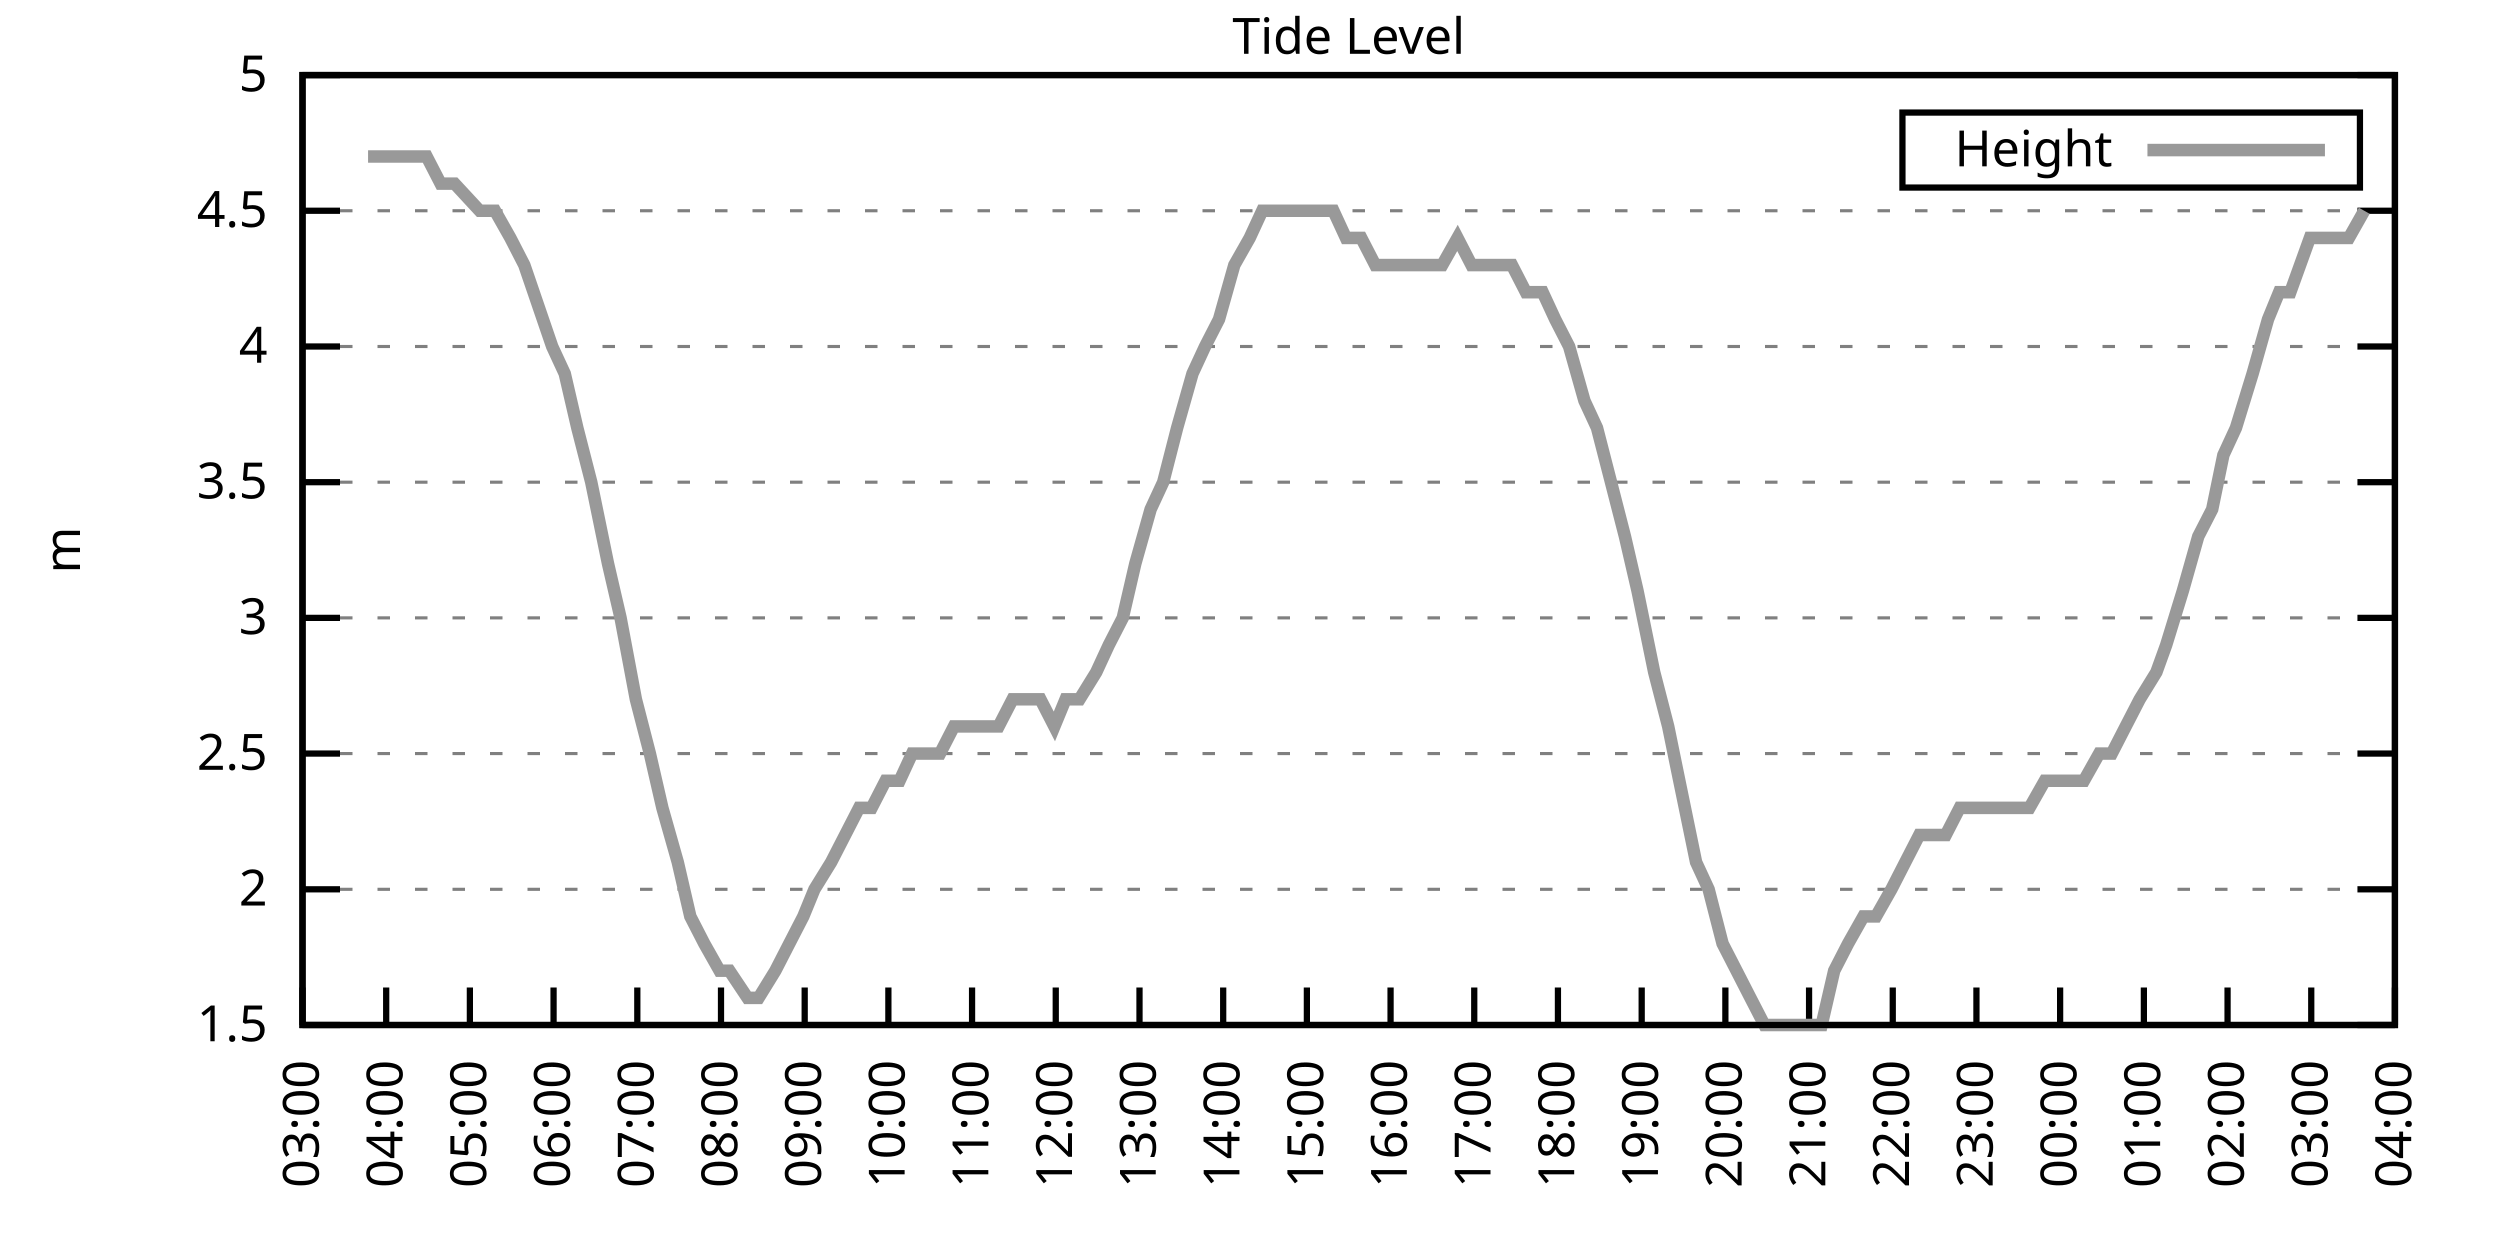
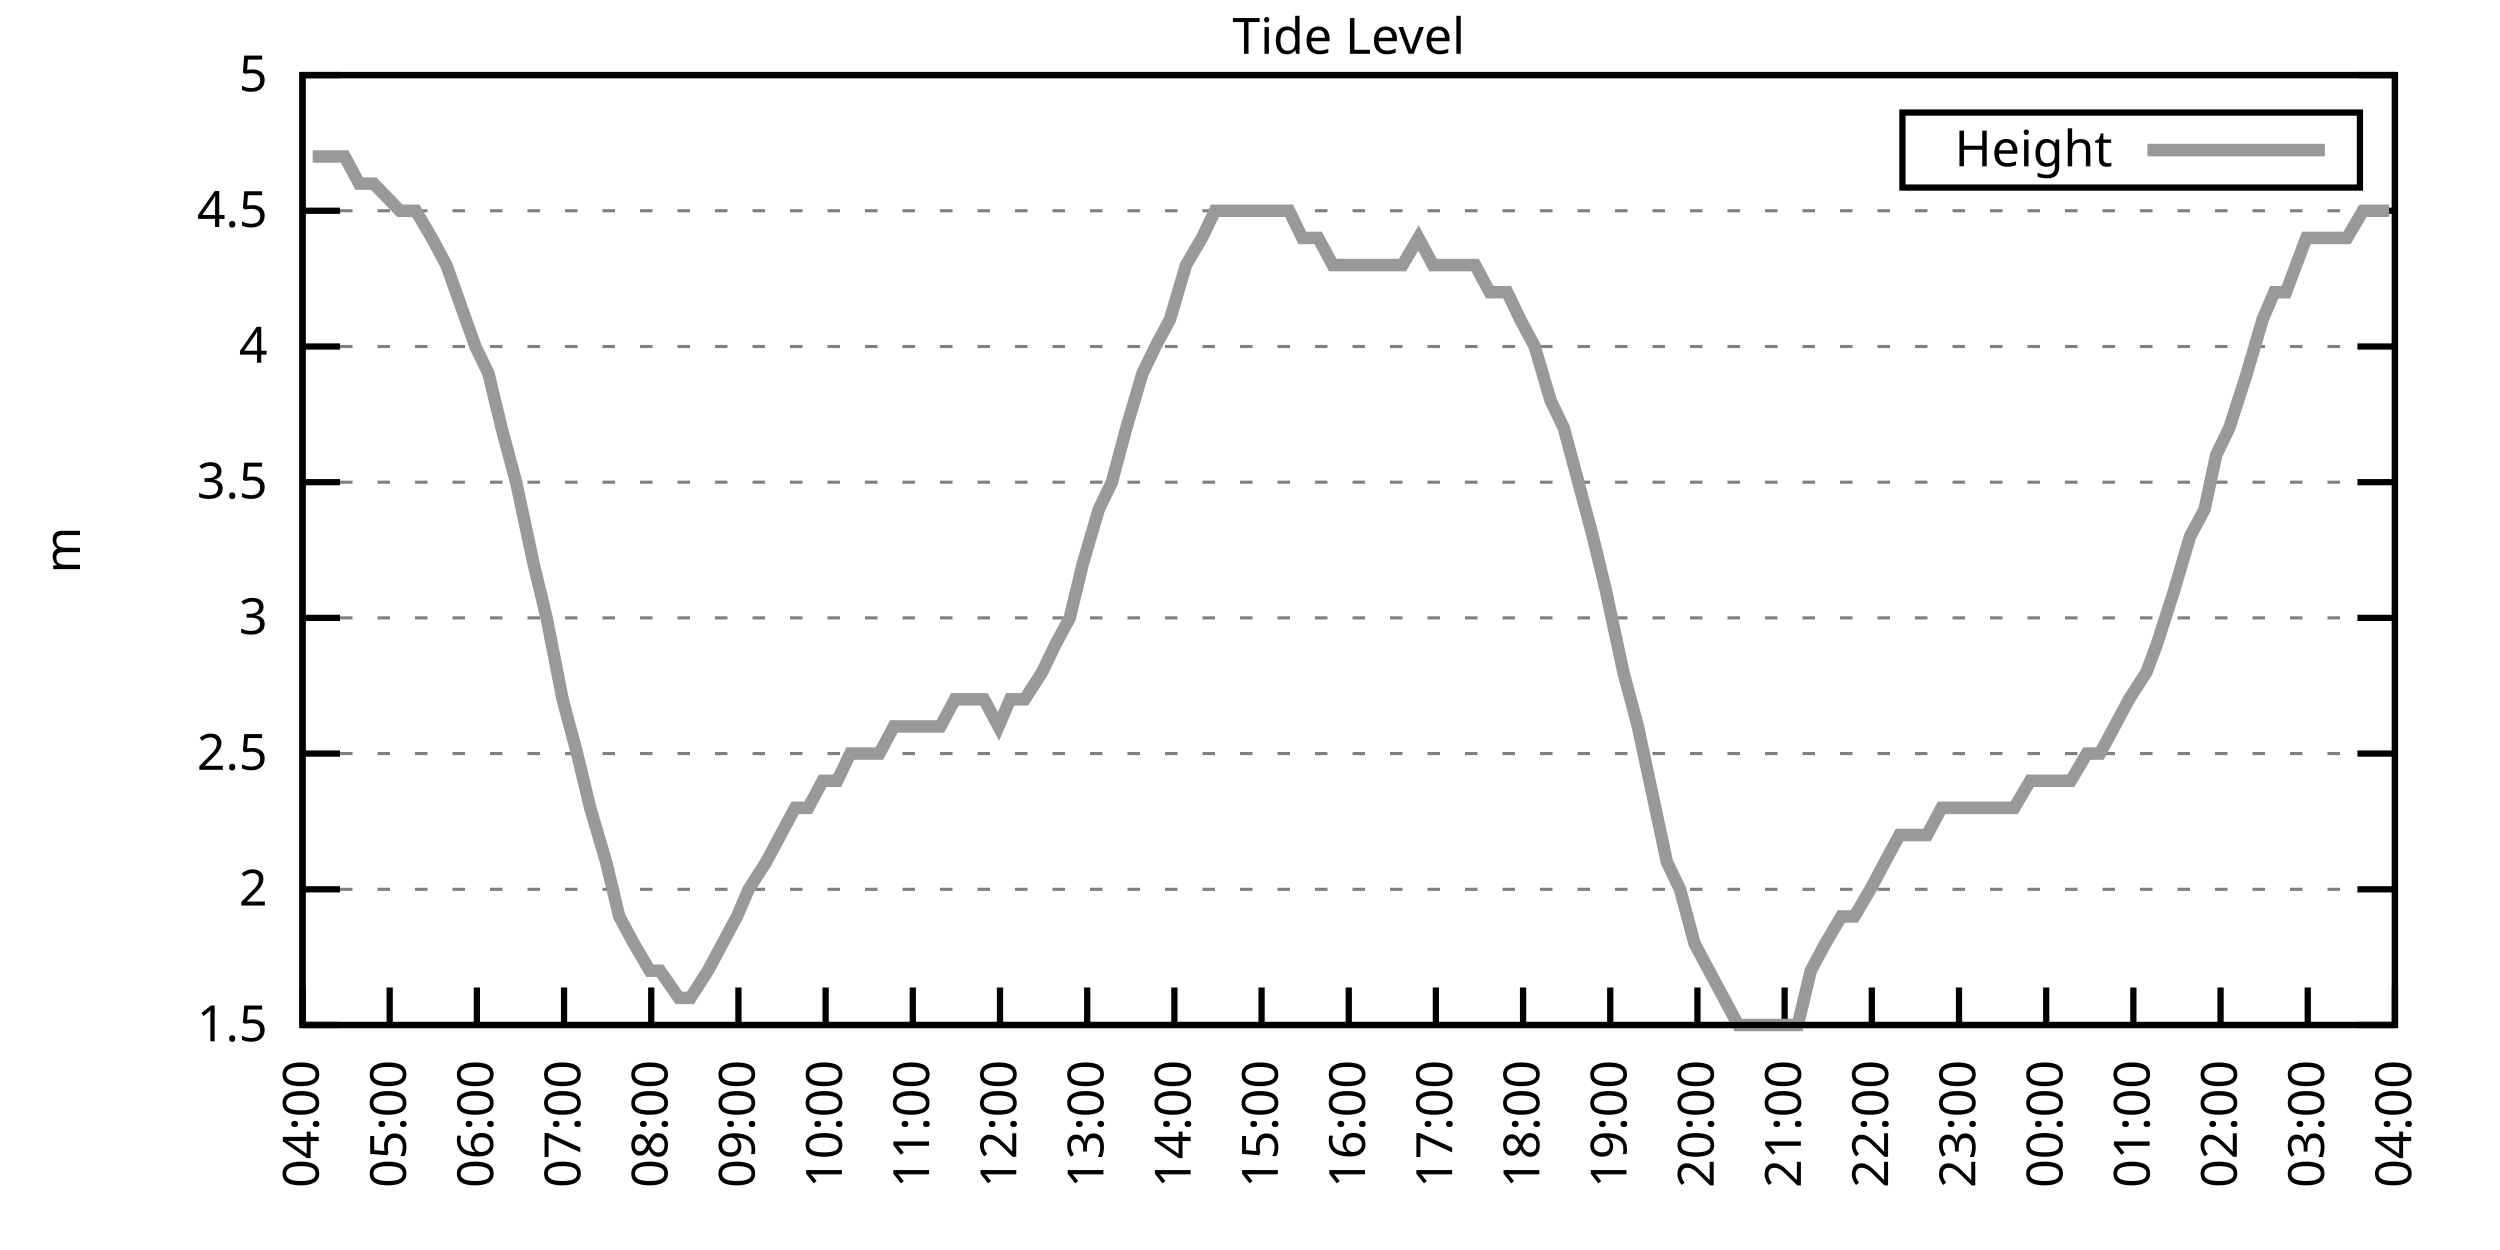
<svg xmlns="http://www.w3.org/2000/svg" xmlns:xlink="http://www.w3.org/1999/xlink" width="400" height="200" viewBox="0 0 400 200">
  <g id="gnuplot_canvas">
    <rect x="0" y="0" width="400" height="200" fill="none" />
    <defs>
      <circle id="gpDot" r="0.5" stroke-width="0.5" stroke="currentColor" />
      <path id="gpPt0" stroke-width="0.333" stroke="currentColor" d="M-1,0 h2 M0,-1 v2" />
      <path id="gpPt1" stroke-width="0.333" stroke="currentColor" d="M-1,-1 L1,1 M1,-1 L-1,1" />
      <path id="gpPt2" stroke-width="0.333" stroke="currentColor" d="M-1,0 L1,0 M0,-1 L0,1 M-1,-1 L1,1 M-1,1 L1,-1" />
      <rect id="gpPt3" stroke-width="0.333" stroke="currentColor" x="-1" y="-1" width="2" height="2" />
      <rect id="gpPt4" stroke-width="0.333" stroke="currentColor" fill="currentColor" x="-1" y="-1" width="2" height="2" />
      <circle id="gpPt5" stroke-width="0.333" stroke="currentColor" cx="0" cy="0" r="1" />
      <use xlink:href="#gpPt5" id="gpPt6" fill="currentColor" stroke="none" />
      <path id="gpPt7" stroke-width="0.333" stroke="currentColor" d="M0,-1.33 L-1.33,0.67 L1.33,0.67 z" />
      <use xlink:href="#gpPt7" id="gpPt8" fill="currentColor" stroke="none" />
      <use xlink:href="#gpPt7" id="gpPt9" stroke="currentColor" transform="rotate(180)" />
      <use xlink:href="#gpPt9" id="gpPt10" fill="currentColor" stroke="none" />
      <use xlink:href="#gpPt3" id="gpPt11" stroke="currentColor" transform="rotate(45)" />
      <use xlink:href="#gpPt11" id="gpPt12" fill="currentColor" stroke="none" />
      <path id="gpPt13" stroke-width="0.333" stroke="currentColor" d="M0,1.330 L1.265,0.411 L0.782,-1.067 L-0.782,-1.076 L-1.265,0.411 z" />
      <use xlink:href="#gpPt13" id="gpPt14" fill="currentColor" stroke="none" />
      <filter id="textbox" filterUnits="objectBoundingBox" x="0" y="0" height="1" width="1">
        <feFlood flood-color="white" flood-opacity="1" result="bgnd" />
        <feComposite in="SourceGraphic" in2="bgnd" operator="atop" />
      </filter>
      <filter id="greybox" filterUnits="objectBoundingBox" x="0" y="0" height="1" width="1">
        <feFlood flood-color="lightgrey" flood-opacity="1" result="grey" />
        <feComposite in="SourceGraphic" in2="grey" operator="atop" />
      </filter>
    </defs>
    <g fill="none" color="white" stroke="currentColor" stroke-width="1.00" stroke-linecap="butt" stroke-linejoin="miter">
</g>
    <g fill="none" color="black" stroke="currentColor" stroke-width="1.00" stroke-linecap="butt" stroke-linejoin="miter">
      <g stroke="none" shape-rendering="crispEdges">
        <polygon fill="rgb(255, 255, 255)" points="48.40,164.00 383.18,164.00 383.18,12.02 48.40,12.02 " />
      </g>
    </g>
    <g fill="none" color="black" stroke="currentColor" stroke-width="1.00" stroke-linecap="butt" stroke-linejoin="miter">
</g>
    <g fill="none" color="black" stroke="black" stroke-width="0.50" stroke-linecap="butt" stroke-linejoin="miter">
</g>
    <g fill="none" color="gray" stroke="currentColor" stroke-width="0.50" stroke-linecap="butt" stroke-linejoin="miter">
      <path stroke="gray" stroke-dasharray="2,4" class="gridline" d="M48.40,164.00 L383.19,164.00  " />
    </g>
    <g fill="none" color="gray" stroke="gray" stroke-width="1.00" stroke-linecap="butt" stroke-linejoin="miter">
</g>
    <g fill="none" color="black" stroke="currentColor" stroke-width="1.00" stroke-linecap="butt" stroke-linejoin="miter">
      <path stroke="black" d="M48.40,164.00 L54.40,164.00 M383.19,164.00 L377.19,164.00  " />
      <g transform="translate(42.80,166.60)" stroke="none" fill="black" font-family="Sans" font-size="8.00" text-anchor="end">
        <text>
          <tspan font-family="Sans"> 1.5</tspan>
        </text>
      </g>
    </g>
    <g fill="none" color="black" stroke="currentColor" stroke-width="1.00" stroke-linecap="butt" stroke-linejoin="miter">
</g>
    <g fill="none" color="black" stroke="black" stroke-width="0.50" stroke-linecap="butt" stroke-linejoin="miter">
</g>
    <g fill="none" color="gray" stroke="currentColor" stroke-width="0.50" stroke-linecap="butt" stroke-linejoin="miter">
      <path stroke="gray" stroke-dasharray="2,4" class="gridline" d="M48.40,142.29 L383.19,142.29  " />
    </g>
    <g fill="none" color="gray" stroke="gray" stroke-width="1.00" stroke-linecap="butt" stroke-linejoin="miter">
</g>
    <g fill="none" color="black" stroke="currentColor" stroke-width="1.00" stroke-linecap="butt" stroke-linejoin="miter">
      <path stroke="black" d="M48.40,142.29 L54.40,142.29 M383.19,142.29 L377.19,142.29  " />
      <g transform="translate(42.80,144.89)" stroke="none" fill="black" font-family="Sans" font-size="8.00" text-anchor="end">
        <text>
          <tspan font-family="Sans"> 2</tspan>
        </text>
      </g>
    </g>
    <g fill="none" color="black" stroke="currentColor" stroke-width="1.00" stroke-linecap="butt" stroke-linejoin="miter">
</g>
    <g fill="none" color="black" stroke="black" stroke-width="0.50" stroke-linecap="butt" stroke-linejoin="miter">
</g>
    <g fill="none" color="gray" stroke="currentColor" stroke-width="0.50" stroke-linecap="butt" stroke-linejoin="miter">
      <path stroke="gray" stroke-dasharray="2,4" class="gridline" d="M48.40,120.57 L383.19,120.57  " />
    </g>
    <g fill="none" color="gray" stroke="gray" stroke-width="1.00" stroke-linecap="butt" stroke-linejoin="miter">
</g>
    <g fill="none" color="black" stroke="currentColor" stroke-width="1.00" stroke-linecap="butt" stroke-linejoin="miter">
      <path stroke="black" d="M48.40,120.57 L54.40,120.57 M383.19,120.57 L377.19,120.57  " />
      <g transform="translate(42.80,123.17)" stroke="none" fill="black" font-family="Sans" font-size="8.00" text-anchor="end">
        <text>
          <tspan font-family="Sans"> 2.5</tspan>
        </text>
      </g>
    </g>
    <g fill="none" color="black" stroke="currentColor" stroke-width="1.00" stroke-linecap="butt" stroke-linejoin="miter">
</g>
    <g fill="none" color="black" stroke="black" stroke-width="0.50" stroke-linecap="butt" stroke-linejoin="miter">
</g>
    <g fill="none" color="gray" stroke="currentColor" stroke-width="0.50" stroke-linecap="butt" stroke-linejoin="miter">
      <path stroke="gray" stroke-dasharray="2,4" class="gridline" d="M48.40,98.86 L383.19,98.86  " />
    </g>
    <g fill="none" color="gray" stroke="gray" stroke-width="1.00" stroke-linecap="butt" stroke-linejoin="miter">
</g>
    <g fill="none" color="black" stroke="currentColor" stroke-width="1.00" stroke-linecap="butt" stroke-linejoin="miter">
      <path stroke="black" d="M48.40,98.86 L54.40,98.86 M383.19,98.86 L377.19,98.86  " />
      <g transform="translate(42.80,101.46)" stroke="none" fill="black" font-family="Sans" font-size="8.00" text-anchor="end">
        <text>
          <tspan font-family="Sans"> 3</tspan>
        </text>
      </g>
    </g>
    <g fill="none" color="black" stroke="currentColor" stroke-width="1.00" stroke-linecap="butt" stroke-linejoin="miter">
</g>
    <g fill="none" color="black" stroke="black" stroke-width="0.50" stroke-linecap="butt" stroke-linejoin="miter">
</g>
    <g fill="none" color="gray" stroke="currentColor" stroke-width="0.50" stroke-linecap="butt" stroke-linejoin="miter">
      <path stroke="gray" stroke-dasharray="2,4" class="gridline" d="M48.40,77.15 L383.19,77.15  " />
    </g>
    <g fill="none" color="gray" stroke="gray" stroke-width="1.00" stroke-linecap="butt" stroke-linejoin="miter">
</g>
    <g fill="none" color="black" stroke="currentColor" stroke-width="1.00" stroke-linecap="butt" stroke-linejoin="miter">
      <path stroke="black" d="M48.40,77.15 L54.40,77.15 M383.19,77.15 L377.19,77.15  " />
      <g transform="translate(42.80,79.75)" stroke="none" fill="black" font-family="Sans" font-size="8.00" text-anchor="end">
        <text>
          <tspan font-family="Sans"> 3.5</tspan>
        </text>
      </g>
    </g>
    <g fill="none" color="black" stroke="currentColor" stroke-width="1.00" stroke-linecap="butt" stroke-linejoin="miter">
</g>
    <g fill="none" color="black" stroke="black" stroke-width="0.50" stroke-linecap="butt" stroke-linejoin="miter">
</g>
    <g fill="none" color="gray" stroke="currentColor" stroke-width="0.50" stroke-linecap="butt" stroke-linejoin="miter">
      <path stroke="gray" stroke-dasharray="2,4" class="gridline" d="M48.40,55.44 L383.19,55.44  " />
    </g>
    <g fill="none" color="gray" stroke="gray" stroke-width="1.00" stroke-linecap="butt" stroke-linejoin="miter">
</g>
    <g fill="none" color="black" stroke="currentColor" stroke-width="1.00" stroke-linecap="butt" stroke-linejoin="miter">
      <path stroke="black" d="M48.40,55.44 L54.40,55.44 M383.19,55.44 L377.19,55.44  " />
      <g transform="translate(42.80,58.04)" stroke="none" fill="black" font-family="Sans" font-size="8.00" text-anchor="end">
        <text>
          <tspan font-family="Sans"> 4</tspan>
        </text>
      </g>
    </g>
    <g fill="none" color="black" stroke="currentColor" stroke-width="1.00" stroke-linecap="butt" stroke-linejoin="miter">
</g>
    <g fill="none" color="black" stroke="black" stroke-width="0.50" stroke-linecap="butt" stroke-linejoin="miter">
</g>
    <g fill="none" color="gray" stroke="currentColor" stroke-width="0.50" stroke-linecap="butt" stroke-linejoin="miter">
      <path stroke="gray" stroke-dasharray="2,4" class="gridline" d="M48.40,33.72 L383.19,33.72  " />
    </g>
    <g fill="none" color="gray" stroke="gray" stroke-width="1.00" stroke-linecap="butt" stroke-linejoin="miter">
</g>
    <g fill="none" color="black" stroke="currentColor" stroke-width="1.00" stroke-linecap="butt" stroke-linejoin="miter">
      <path stroke="black" d="M48.40,33.72 L54.40,33.72 M383.19,33.72 L377.19,33.72  " />
      <g transform="translate(42.80,36.32)" stroke="none" fill="black" font-family="Sans" font-size="8.00" text-anchor="end">
        <text>
          <tspan font-family="Sans"> 4.5</tspan>
        </text>
      </g>
    </g>
    <g fill="none" color="black" stroke="currentColor" stroke-width="1.00" stroke-linecap="butt" stroke-linejoin="miter">
</g>
    <g fill="none" color="black" stroke="black" stroke-width="0.50" stroke-linecap="butt" stroke-linejoin="miter">
</g>
    <g fill="none" color="gray" stroke="currentColor" stroke-width="0.50" stroke-linecap="butt" stroke-linejoin="miter">
      <path stroke="gray" stroke-dasharray="2,4" class="gridline" d="M48.40,12.01 L383.19,12.01  " />
    </g>
    <g fill="none" color="gray" stroke="gray" stroke-width="1.00" stroke-linecap="butt" stroke-linejoin="miter">
</g>
    <g fill="none" color="black" stroke="currentColor" stroke-width="1.00" stroke-linecap="butt" stroke-linejoin="miter">
      <path stroke="black" d="M48.40,12.01 L54.40,12.01 M383.19,12.01 L377.19,12.01  " />
      <g transform="translate(42.80,14.61)" stroke="none" fill="black" font-family="Sans" font-size="8.00" text-anchor="end">
        <text>
          <tspan font-family="Sans"> 5</tspan>
        </text>
      </g>
    </g>
    <g fill="none" color="black" stroke="currentColor" stroke-width="1.00" stroke-linecap="butt" stroke-linejoin="miter">
      <path stroke="black" d="M48.40,164.00 L48.40,158.00  " />
      <g transform="translate(51.00,169.60) rotate(270.00)" stroke="none" fill="black" font-family="Sans" font-size="8.00" text-anchor="end">
        <text>
-           <tspan font-family="Sans">03:00</tspan>
-         </text>
-       </g>
-     </g>
-     <g fill="none" color="black" stroke="currentColor" stroke-width="1.00" stroke-linecap="butt" stroke-linejoin="miter">
-       <path stroke="black" d="M61.79,164.00 L61.79,158.00  " />
-       <g transform="translate(64.39,169.60) rotate(270.00)" stroke="none" fill="black" font-family="Sans" font-size="8.00" text-anchor="end">
-         <text>
          <tspan font-family="Sans">04:00</tspan>
        </text>
      </g>
    </g>
    <g fill="none" color="black" stroke="currentColor" stroke-width="1.00" stroke-linecap="butt" stroke-linejoin="miter">
-       <path stroke="black" d="M75.18,164.00 L75.18,158.00  " />
-       <g transform="translate(77.78,169.60) rotate(270.00)" stroke="none" fill="black" font-family="Sans" font-size="8.00" text-anchor="end">
+       <path stroke="black" d="M62.35,164.00 L62.35,158.00  " />
+       <g transform="translate(64.95,169.60) rotate(270.00)" stroke="none" fill="black" font-family="Sans" font-size="8.00" text-anchor="end">
        <text>
          <tspan font-family="Sans">05:00</tspan>
        </text>
      </g>
    </g>
    <g fill="none" color="black" stroke="currentColor" stroke-width="1.00" stroke-linecap="butt" stroke-linejoin="miter">
-       <path stroke="black" d="M88.57,164.00 L88.57,158.00  " />
-       <g transform="translate(91.17,169.60) rotate(270.00)" stroke="none" fill="black" font-family="Sans" font-size="8.00" text-anchor="end">
+       <path stroke="black" d="M76.30,164.00 L76.30,158.00  " />
+       <g transform="translate(78.90,169.60) rotate(270.00)" stroke="none" fill="black" font-family="Sans" font-size="8.00" text-anchor="end">
        <text>
          <tspan font-family="Sans">06:00</tspan>
        </text>
      </g>
    </g>
    <g fill="none" color="black" stroke="currentColor" stroke-width="1.00" stroke-linecap="butt" stroke-linejoin="miter">
-       <path stroke="black" d="M101.97,164.00 L101.97,158.00  " />
-       <g transform="translate(104.57,169.60) rotate(270.00)" stroke="none" fill="black" font-family="Sans" font-size="8.00" text-anchor="end">
+       <path stroke="black" d="M90.25,164.00 L90.25,158.00  " />
+       <g transform="translate(92.85,169.60) rotate(270.00)" stroke="none" fill="black" font-family="Sans" font-size="8.00" text-anchor="end">
        <text>
          <tspan font-family="Sans">07:00</tspan>
        </text>
      </g>
    </g>
    <g fill="none" color="black" stroke="currentColor" stroke-width="1.00" stroke-linecap="butt" stroke-linejoin="miter">
-       <path stroke="black" d="M115.36,164.00 L115.36,158.00  " />
-       <g transform="translate(117.96,169.60) rotate(270.00)" stroke="none" fill="black" font-family="Sans" font-size="8.00" text-anchor="end">
+       <path stroke="black" d="M104.20,164.00 L104.20,158.00  " />
+       <g transform="translate(106.80,169.60) rotate(270.00)" stroke="none" fill="black" font-family="Sans" font-size="8.00" text-anchor="end">
        <text>
          <tspan font-family="Sans">08:00</tspan>
        </text>
      </g>
    </g>
    <g fill="none" color="black" stroke="currentColor" stroke-width="1.00" stroke-linecap="butt" stroke-linejoin="miter">
-       <path stroke="black" d="M128.75,164.00 L128.75,158.00  " />
-       <g transform="translate(131.35,169.60) rotate(270.00)" stroke="none" fill="black" font-family="Sans" font-size="8.00" text-anchor="end">
+       <path stroke="black" d="M118.15,164.00 L118.15,158.00  " />
+       <g transform="translate(120.75,169.60) rotate(270.00)" stroke="none" fill="black" font-family="Sans" font-size="8.00" text-anchor="end">
        <text>
          <tspan font-family="Sans">09:00</tspan>
        </text>
      </g>
    </g>
    <g fill="none" color="black" stroke="currentColor" stroke-width="1.00" stroke-linecap="butt" stroke-linejoin="miter">
-       <path stroke="black" d="M142.14,164.00 L142.14,158.00  " />
-       <g transform="translate(144.74,169.60) rotate(270.00)" stroke="none" fill="black" font-family="Sans" font-size="8.00" text-anchor="end">
+       <path stroke="black" d="M132.10,164.00 L132.10,158.00  " />
+       <g transform="translate(134.70,169.60) rotate(270.00)" stroke="none" fill="black" font-family="Sans" font-size="8.00" text-anchor="end">
        <text>
          <tspan font-family="Sans">10:00</tspan>
        </text>
      </g>
    </g>
    <g fill="none" color="black" stroke="currentColor" stroke-width="1.00" stroke-linecap="butt" stroke-linejoin="miter">
-       <path stroke="black" d="M155.53,164.00 L155.53,158.00  " />
-       <g transform="translate(158.13,169.60) rotate(270.00)" stroke="none" fill="black" font-family="Sans" font-size="8.00" text-anchor="end">
+       <path stroke="black" d="M146.05,164.00 L146.05,158.00  " />
+       <g transform="translate(148.65,169.60) rotate(270.00)" stroke="none" fill="black" font-family="Sans" font-size="8.00" text-anchor="end">
        <text>
          <tspan font-family="Sans">11:00</tspan>
        </text>
      </g>
    </g>
    <g fill="none" color="black" stroke="currentColor" stroke-width="1.00" stroke-linecap="butt" stroke-linejoin="miter">
-       <path stroke="black" d="M168.92,164.00 L168.92,158.00  " />
-       <g transform="translate(171.52,169.60) rotate(270.00)" stroke="none" fill="black" font-family="Sans" font-size="8.00" text-anchor="end">
+       <path stroke="black" d="M160.00,164.00 L160.00,158.00  " />
+       <g transform="translate(162.60,169.60) rotate(270.00)" stroke="none" fill="black" font-family="Sans" font-size="8.00" text-anchor="end">
        <text>
          <tspan font-family="Sans">12:00</tspan>
        </text>
      </g>
    </g>
    <g fill="none" color="black" stroke="currentColor" stroke-width="1.00" stroke-linecap="butt" stroke-linejoin="miter">
-       <path stroke="black" d="M182.32,164.00 L182.32,158.00  " />
-       <g transform="translate(184.92,169.60) rotate(270.00)" stroke="none" fill="black" font-family="Sans" font-size="8.00" text-anchor="end">
+       <path stroke="black" d="M173.95,164.00 L173.95,158.00  " />
+       <g transform="translate(176.55,169.60) rotate(270.00)" stroke="none" fill="black" font-family="Sans" font-size="8.00" text-anchor="end">
        <text>
          <tspan font-family="Sans">13:00</tspan>
        </text>
      </g>
    </g>
    <g fill="none" color="black" stroke="currentColor" stroke-width="1.00" stroke-linecap="butt" stroke-linejoin="miter">
-       <path stroke="black" d="M195.71,164.00 L195.71,158.00  " />
-       <g transform="translate(198.31,169.60) rotate(270.00)" stroke="none" fill="black" font-family="Sans" font-size="8.00" text-anchor="end">
+       <path stroke="black" d="M187.90,164.00 L187.90,158.00  " />
+       <g transform="translate(190.50,169.60) rotate(270.00)" stroke="none" fill="black" font-family="Sans" font-size="8.00" text-anchor="end">
        <text>
          <tspan font-family="Sans">14:00</tspan>
        </text>
      </g>
    </g>
    <g fill="none" color="black" stroke="currentColor" stroke-width="1.00" stroke-linecap="butt" stroke-linejoin="miter">
-       <path stroke="black" d="M209.10,164.00 L209.10,158.00  " />
-       <g transform="translate(211.70,169.60) rotate(270.00)" stroke="none" fill="black" font-family="Sans" font-size="8.00" text-anchor="end">
+       <path stroke="black" d="M201.85,164.00 L201.85,158.00  " />
+       <g transform="translate(204.45,169.60) rotate(270.00)" stroke="none" fill="black" font-family="Sans" font-size="8.00" text-anchor="end">
        <text>
          <tspan font-family="Sans">15:00</tspan>
        </text>
      </g>
    </g>
    <g fill="none" color="black" stroke="currentColor" stroke-width="1.00" stroke-linecap="butt" stroke-linejoin="miter">
-       <path stroke="black" d="M222.49,164.00 L222.49,158.00  " />
-       <g transform="translate(225.09,169.60) rotate(270.00)" stroke="none" fill="black" font-family="Sans" font-size="8.00" text-anchor="end">
+       <path stroke="black" d="M215.80,164.00 L215.80,158.00  " />
+       <g transform="translate(218.40,169.60) rotate(270.00)" stroke="none" fill="black" font-family="Sans" font-size="8.00" text-anchor="end">
        <text>
          <tspan font-family="Sans">16:00</tspan>
        </text>
      </g>
    </g>
    <g fill="none" color="black" stroke="currentColor" stroke-width="1.00" stroke-linecap="butt" stroke-linejoin="miter">
-       <path stroke="black" d="M235.88,164.00 L235.88,158.00  " />
-       <g transform="translate(238.48,169.60) rotate(270.00)" stroke="none" fill="black" font-family="Sans" font-size="8.00" text-anchor="end">
+       <path stroke="black" d="M229.74,164.00 L229.74,158.00  " />
+       <g transform="translate(232.34,169.60) rotate(270.00)" stroke="none" fill="black" font-family="Sans" font-size="8.00" text-anchor="end">
        <text>
          <tspan font-family="Sans">17:00</tspan>
        </text>
      </g>
    </g>
    <g fill="none" color="black" stroke="currentColor" stroke-width="1.00" stroke-linecap="butt" stroke-linejoin="miter">
-       <path stroke="black" d="M249.27,164.00 L249.27,158.00  " />
-       <g transform="translate(251.87,169.60) rotate(270.00)" stroke="none" fill="black" font-family="Sans" font-size="8.00" text-anchor="end">
+       <path stroke="black" d="M243.69,164.00 L243.69,158.00  " />
+       <g transform="translate(246.29,169.60) rotate(270.00)" stroke="none" fill="black" font-family="Sans" font-size="8.00" text-anchor="end">
        <text>
          <tspan font-family="Sans">18:00</tspan>
        </text>
      </g>
    </g>
    <g fill="none" color="black" stroke="currentColor" stroke-width="1.00" stroke-linecap="butt" stroke-linejoin="miter">
-       <path stroke="black" d="M262.67,164.00 L262.67,158.00  " />
-       <g transform="translate(265.27,169.60) rotate(270.00)" stroke="none" fill="black" font-family="Sans" font-size="8.00" text-anchor="end">
+       <path stroke="black" d="M257.64,164.00 L257.64,158.00  " />
+       <g transform="translate(260.24,169.60) rotate(270.00)" stroke="none" fill="black" font-family="Sans" font-size="8.00" text-anchor="end">
        <text>
          <tspan font-family="Sans">19:00</tspan>
        </text>
      </g>
    </g>
    <g fill="none" color="black" stroke="currentColor" stroke-width="1.00" stroke-linecap="butt" stroke-linejoin="miter">
-       <path stroke="black" d="M276.06,164.00 L276.06,158.00  " />
-       <g transform="translate(278.66,169.60) rotate(270.00)" stroke="none" fill="black" font-family="Sans" font-size="8.00" text-anchor="end">
+       <path stroke="black" d="M271.59,164.00 L271.59,158.00  " />
+       <g transform="translate(274.19,169.60) rotate(270.00)" stroke="none" fill="black" font-family="Sans" font-size="8.00" text-anchor="end">
        <text>
          <tspan font-family="Sans">20:00</tspan>
        </text>
      </g>
    </g>
    <g fill="none" color="black" stroke="currentColor" stroke-width="1.00" stroke-linecap="butt" stroke-linejoin="miter">
-       <path stroke="black" d="M289.45,164.00 L289.45,158.00  " />
-       <g transform="translate(292.05,169.60) rotate(270.00)" stroke="none" fill="black" font-family="Sans" font-size="8.00" text-anchor="end">
+       <path stroke="black" d="M285.54,164.00 L285.54,158.00  " />
+       <g transform="translate(288.14,169.60) rotate(270.00)" stroke="none" fill="black" font-family="Sans" font-size="8.00" text-anchor="end">
        <text>
          <tspan font-family="Sans">21:00</tspan>
        </text>
      </g>
    </g>
    <g fill="none" color="black" stroke="currentColor" stroke-width="1.00" stroke-linecap="butt" stroke-linejoin="miter">
-       <path stroke="black" d="M302.84,164.00 L302.84,158.00  " />
-       <g transform="translate(305.44,169.60) rotate(270.00)" stroke="none" fill="black" font-family="Sans" font-size="8.00" text-anchor="end">
+       <path stroke="black" d="M299.49,164.00 L299.49,158.00  " />
+       <g transform="translate(302.09,169.60) rotate(270.00)" stroke="none" fill="black" font-family="Sans" font-size="8.00" text-anchor="end">
        <text>
          <tspan font-family="Sans">22:00</tspan>
        </text>
      </g>
    </g>
    <g fill="none" color="black" stroke="currentColor" stroke-width="1.00" stroke-linecap="butt" stroke-linejoin="miter">
-       <path stroke="black" d="M316.23,164.00 L316.23,158.00  " />
-       <g transform="translate(318.83,169.60) rotate(270.00)" stroke="none" fill="black" font-family="Sans" font-size="8.00" text-anchor="end">
+       <path stroke="black" d="M313.44,164.00 L313.44,158.00  " />
+       <g transform="translate(316.04,169.60) rotate(270.00)" stroke="none" fill="black" font-family="Sans" font-size="8.00" text-anchor="end">
        <text>
          <tspan font-family="Sans">23:00</tspan>
        </text>
      </g>
    </g>
    <g fill="none" color="black" stroke="currentColor" stroke-width="1.00" stroke-linecap="butt" stroke-linejoin="miter">
-       <path stroke="black" d="M329.62,164.00 L329.62,158.00  " />
-       <g transform="translate(332.22,169.60) rotate(270.00)" stroke="none" fill="black" font-family="Sans" font-size="8.00" text-anchor="end">
+       <path stroke="black" d="M327.39,164.00 L327.39,158.00  " />
+       <g transform="translate(329.99,169.60) rotate(270.00)" stroke="none" fill="black" font-family="Sans" font-size="8.00" text-anchor="end">
        <text>
          <tspan font-family="Sans">00:00</tspan>
        </text>
      </g>
    </g>
    <g fill="none" color="black" stroke="currentColor" stroke-width="1.00" stroke-linecap="butt" stroke-linejoin="miter">
-       <path stroke="black" d="M343.02,164.00 L343.02,158.00  " />
-       <g transform="translate(345.62,169.60) rotate(270.00)" stroke="none" fill="black" font-family="Sans" font-size="8.00" text-anchor="end">
+       <path stroke="black" d="M341.34,164.00 L341.34,158.00  " />
+       <g transform="translate(343.94,169.60) rotate(270.00)" stroke="none" fill="black" font-family="Sans" font-size="8.00" text-anchor="end">
        <text>
          <tspan font-family="Sans">01:00</tspan>
        </text>
      </g>
    </g>
    <g fill="none" color="black" stroke="currentColor" stroke-width="1.00" stroke-linecap="butt" stroke-linejoin="miter">
-       <path stroke="black" d="M356.41,164.00 L356.41,158.00  " />
-       <g transform="translate(359.01,169.60) rotate(270.00)" stroke="none" fill="black" font-family="Sans" font-size="8.00" text-anchor="end">
+       <path stroke="black" d="M355.29,164.00 L355.29,158.00  " />
+       <g transform="translate(357.89,169.60) rotate(270.00)" stroke="none" fill="black" font-family="Sans" font-size="8.00" text-anchor="end">
        <text>
          <tspan font-family="Sans">02:00</tspan>
        </text>
      </g>
    </g>
    <g fill="none" color="black" stroke="currentColor" stroke-width="1.00" stroke-linecap="butt" stroke-linejoin="miter">
-       <path stroke="black" d="M369.80,164.00 L369.80,158.00  " />
-       <g transform="translate(372.40,169.60) rotate(270.00)" stroke="none" fill="black" font-family="Sans" font-size="8.00" text-anchor="end">
+       <path stroke="black" d="M369.24,164.00 L369.24,158.00  " />
+       <g transform="translate(371.84,169.60) rotate(270.00)" stroke="none" fill="black" font-family="Sans" font-size="8.00" text-anchor="end">
        <text>
          <tspan font-family="Sans">03:00</tspan>
        </text>
      </g>
    </g>
    <g fill="none" color="black" stroke="currentColor" stroke-width="1.00" stroke-linecap="butt" stroke-linejoin="miter">
      <path stroke="black" d="M383.19,164.00 L383.19,158.00  " />
      <g transform="translate(385.79,169.60) rotate(270.00)" stroke="none" fill="black" font-family="Sans" font-size="8.00" text-anchor="end">
        <text>
          <tspan font-family="Sans">04:00</tspan>
        </text>
      </g>
    </g>
    <g fill="none" color="black" stroke="currentColor" stroke-width="1.00" stroke-linecap="butt" stroke-linejoin="miter">
</g>
    <g fill="none" color="black" stroke="currentColor" stroke-width="1.00" stroke-linecap="butt" stroke-linejoin="miter">
      <path stroke="black" d="M48.40,12.01 L48.40,164.00 L383.19,164.00 L383.19,12.01 L48.40,12.01 Z  " />
    </g>
    <g fill="none" color="black" stroke="currentColor" stroke-width="1.00" stroke-linecap="butt" stroke-linejoin="miter">
</g>
    <g fill="none" color="black" stroke="currentColor" stroke-width="1.00" stroke-linecap="butt" stroke-linejoin="miter">
      <path stroke="black" d="M304.39,30.01 L304.39,18.01 L377.59,18.01 L377.59,30.01 L304.39,30.01 Z  " />
    </g>
    <g id="Tide_level_plot_1">
      <g fill="none" color="white" stroke="black" stroke-width="2.00" stroke-linecap="butt" stroke-linejoin="miter">
</g>
      <g fill="none" color="black" stroke="currentColor" stroke-width="2.00" stroke-linecap="butt" stroke-linejoin="miter">
        <g transform="translate(337.99,26.61)" stroke="none" fill="black" font-family="Sans" font-size="8.00" text-anchor="end">
          <text>
            <tspan font-family="Sans">Height</tspan>
          </text>
        </g>
      </g>
      <g fill="none" color="black" stroke="currentColor" stroke-width="2.00" stroke-linecap="butt" stroke-linejoin="miter">
-         <path stroke="rgb(153, 153, 153)" d="M343.59,24.01 L371.99,24.01 M58.89,25.04 L61.57,25.04 L63.35,25.04 L65.81,25.04 L68.26,25.04 L70.50,29.38   L72.73,29.38 L76.75,33.72 L79.20,33.72 L81.66,38.07 L83.89,42.41 L88.35,55.44 L90.36,59.78 L92.37,68.46   L94.60,77.15 L97.28,90.18 L99.29,98.86 L101.74,111.89 L103.98,120.57 L105.98,129.26 L108.44,137.94 L110.45,146.63   L112.68,150.97 L115.13,155.31 L116.70,155.31 L119.60,159.66 L121.38,159.66 L124.06,155.31 L126.29,150.97 L128.53,146.63   L130.31,142.29 L132.99,137.94 L135.22,133.60 L137.45,129.26 L139.46,129.26 L141.69,124.92 L143.93,124.92 L145.94,120.57   L148.17,120.57 L150.40,120.57 L152.63,116.23 L155.31,116.23 L157.54,116.23 L159.77,116.23 L162.01,111.89 L164.24,111.89   L166.47,111.89 L168.70,116.23 L170.49,111.89 L172.72,111.89 L175.40,107.55 L177.41,103.20 L179.64,98.86 L181.65,90.18   L184.10,81.49 L186.11,77.15 L188.34,68.46 L190.80,59.78 L192.81,55.44 L195.04,51.09 L197.49,42.41 L199.95,38.07   L201.96,33.72 L203.97,33.72 L206.64,33.72 L208.88,33.72 L211.11,33.72 L213.34,33.72 L215.35,38.07 L217.80,38.07   L220.04,42.41 L222.04,42.41 L224.28,42.41 L226.73,42.41 L228.74,42.41 L230.75,42.41 L233.20,38.07 L235.44,42.41   L237.67,42.41 L239.90,42.41 L241.91,42.41 L244.14,46.75 L246.82,46.75 L248.83,51.09 L251.06,55.44 L253.51,64.12   L255.52,68.46 L257.76,77.15 L259.99,85.83 L262.00,94.52 L264.67,107.55 L266.91,116.23 L268.69,124.92 L271.37,137.94   L273.38,142.29 L275.61,150.97 L277.84,155.31 L280.07,159.66 L282.31,164.00 L284.54,164.00 L286.55,164.00 L289.23,164.00   L291.46,164.00 L293.47,155.31 L295.70,150.97 L298.15,146.63 L300.16,146.63 L302.62,142.29 L304.85,137.94 L307.08,133.60   L308.87,133.60 L311.32,133.60 L313.55,129.26 L315.56,129.26 L318.02,129.26 L320.47,129.26 L322.70,129.26 L324.71,129.26   L327.17,124.92 L329.40,124.92 L331.19,124.92 L333.42,124.92 L335.87,120.57 L337.88,120.57 L340.11,116.23 L342.35,111.89   L345.02,107.55 L346.59,103.20 L349.26,94.52 L351.72,85.83 L353.95,81.49 L355.74,72.81 L357.75,68.46 L360.42,59.78   L362.88,51.09 L364.66,46.75 L366.45,46.75 L369.58,38.07 L371.81,38.07 L374.04,38.07 L375.82,38.07 L378.28,33.72    " />
+         <path stroke="rgb(153, 153, 153)" d="M343.59,24.01 L371.99,24.01 M50.03,25.04 L52.58,25.04 L55.14,25.04 L57.47,29.38 L59.79,29.38 L63.98,33.72   L66.53,33.72 L69.09,38.07 L71.42,42.41 L76.07,55.44 L78.16,59.78 L80.25,68.46 L82.58,77.15 L85.37,90.18   L87.46,98.86 L90.02,111.89 L92.34,120.57 L94.43,129.26 L96.99,137.94 L99.08,146.63 L101.41,150.97 L103.97,155.31   L105.59,155.31 L108.62,159.66 L110.48,159.66 L113.27,155.31 L115.59,150.97 L117.92,146.63 L119.78,142.29 L122.57,137.94   L124.89,133.60 L127.22,129.26 L129.31,129.26 L131.63,124.92 L133.96,124.92 L136.05,120.57 L138.37,120.57 L140.70,120.57   L143.02,116.23 L145.81,116.23 L148.14,116.23 L150.46,116.23 L152.79,111.89 L155.11,111.89 L157.44,111.89 L159.76,116.23   L161.62,111.89 L163.95,111.89 L166.74,107.55 L168.83,103.20 L171.16,98.86 L173.25,90.18 L175.81,81.49 L177.90,77.15   L180.22,68.46 L182.78,59.78 L184.87,55.44 L187.20,51.09 L189.76,42.41 L192.31,38.07 L194.41,33.72 L196.50,33.72   L199.29,33.72 L201.61,33.72 L203.94,33.72 L206.26,33.72 L208.36,38.07 L210.91,38.07 L213.24,42.41 L215.33,42.41   L217.65,42.41 L220.21,42.41 L222.30,42.41 L224.40,42.41 L226.95,38.07 L229.28,42.41 L231.60,42.41 L233.93,42.41   L236.02,42.41 L238.35,46.75 L241.14,46.75 L243.23,51.09 L245.55,55.44 L248.11,64.12 L250.20,68.46 L252.53,77.15   L254.85,85.83 L256.95,94.52 L259.74,107.55 L262.06,116.23 L263.92,124.92 L266.71,137.94 L268.80,142.29 L271.13,150.97   L273.45,155.31 L275.78,159.66 L278.10,164.00 L280.43,164.00 L282.52,164.00 L285.31,164.00 L287.64,164.00 L289.73,155.31   L292.05,150.97 L294.61,146.63 L296.70,146.63 L299.26,142.29 L301.58,137.94 L303.91,133.60 L305.77,133.60 L308.33,133.60   L310.65,129.26 L312.74,129.26 L315.30,129.26 L317.86,129.26 L320.18,129.26 L322.28,129.26 L324.83,124.92 L327.16,124.92   L329.02,124.92 L331.34,124.92 L333.90,120.57 L335.99,120.57 L338.32,116.23 L340.64,111.89 L343.43,107.55 L345.06,103.20   L347.85,94.52 L350.41,85.83 L352.73,81.49 L354.59,72.81 L356.69,68.46 L359.48,59.78 L362.03,51.09 L363.89,46.75   L365.75,46.75 L369.01,38.07 L371.33,38.07 L373.66,38.07 L375.52,38.07 L378.08,33.72 L380.63,33.72 L382.26,33.72    " />
      </g>
    </g>
    <g fill="none" color="black" stroke="currentColor" stroke-width="2.00" stroke-linecap="butt" stroke-linejoin="miter">
</g>
    <g fill="none" color="black" stroke="black" stroke-width="1.00" stroke-linecap="butt" stroke-linejoin="miter">
</g>
    <g fill="none" color="black" stroke="currentColor" stroke-width="1.00" stroke-linecap="butt" stroke-linejoin="miter">
      <path stroke="black" d="M48.40,12.01 L48.40,164.00 L383.19,164.00 L383.19,12.01 L48.40,12.01 Z  " />
      <g transform="translate(12.80,88.01) rotate(270.00)" stroke="none" fill="black" font-family="Sans" font-size="8.00" text-anchor="middle">
        <text>
          <tspan font-family="Sans">m</tspan>
        </text>
      </g>
    </g>
    <g fill="none" color="black" stroke="currentColor" stroke-width="1.00" stroke-linecap="butt" stroke-linejoin="miter">
</g>
    <g fill="none" color="black" stroke="currentColor" stroke-width="1.00" stroke-linecap="butt" stroke-linejoin="miter">
      <g transform="translate(215.79,8.61)" stroke="none" fill="black" font-family="Sans" font-size="8.00" text-anchor="middle">
        <text>
          <tspan font-family="Sans">Tide Level</tspan>
        </text>
      </g>
    </g>
    <g fill="none" color="black" stroke="currentColor" stroke-width="1.00" stroke-linecap="butt" stroke-linejoin="miter">
</g>
  </g>
</svg>
